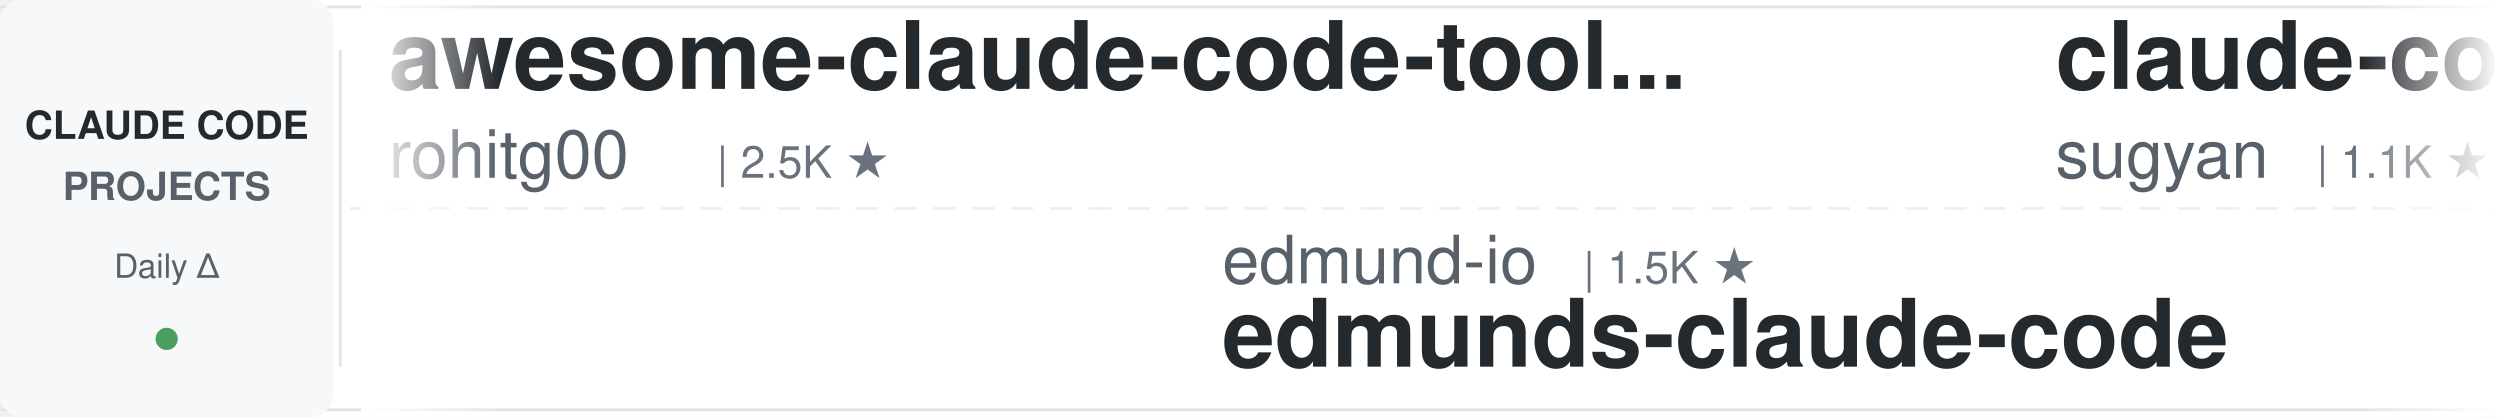
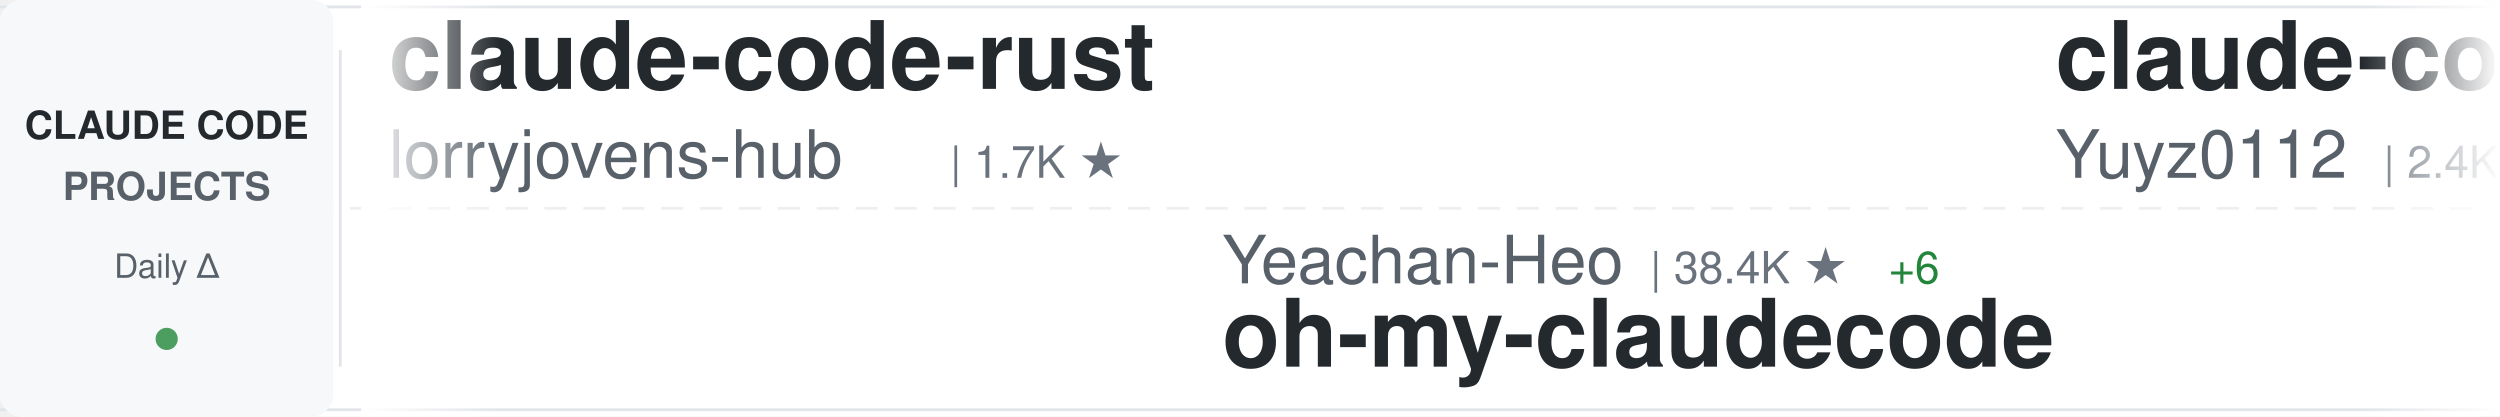
<svg xmlns="http://www.w3.org/2000/svg" width="900" height="150">
  <defs>
    <linearGradient id="awesomeLeftFade" x1="0%" y1="0%" x2="100%" y2="0%">
      <stop offset="0%" style="stop-color:#ffffff;stop-opacity:1" />
      <stop offset="100%" style="stop-color:#ffffff;stop-opacity:0" />
    </linearGradient>
    <linearGradient id="awesomeRightFade" x1="0%" y1="0%" x2="100%" y2="0%">
      <stop offset="0%" style="stop-color:#ffffff;stop-opacity:0" />
      <stop offset="100%" style="stop-color:#ffffff;stop-opacity:1" />
    </linearGradient>
  </defs>
  <rect width="900" height="150" fill="#ffffff" rx="8" />
  <rect x="0" y="2" width="900" height="1" fill="#e1e4e8" />
  <rect x="0" y="147" width="900" height="1" fill="#e1e4e8" />
  <line x1="0" y1="75" x2="900" y2="75" stroke="#e1e4e8" stroke-width="1" stroke-dasharray="8 6" opacity="0.6" />
  <rect x="0" y="0" width="120" height="150" fill="#f6f8fa" rx="8" />
  <text x="60" y="50" font-family="-apple-system, BlinkMacSystemFont, 'Segoe UI', Helvetica, Arial, sans-serif" font-size="14" font-weight="600" fill="#24292e" text-anchor="middle">CLAUDE CODE</text>
  <text x="60" y="72" font-family="-apple-system, BlinkMacSystemFont, 'Segoe UI', Helvetica, Arial, sans-serif" font-size="14" font-weight="600" fill="#586069" text-anchor="middle">PROJECTS</text>
  <text x="60" y="100" font-family="-apple-system, BlinkMacSystemFont, 'Segoe UI', Helvetica, Arial, sans-serif" font-size="12" font-weight="500" fill="#586069" text-anchor="middle">Daily Δ</text>
  <circle cx="60" cy="122" r="4" fill="#22863a" opacity="0.8" />
  <rect x="122" y="18" width="1" height="114" fill="#e1e4e8" />
  <clipPath id="awesomeTickerClip">
    <rect x="130" y="0" width="770" height="150" />
  </clipPath>
  <g clip-path="url(#awesomeTickerClip)">
    <g id="awesomeTickerItems">
      <animateTransform attributeName="transform" attributeType="XML" type="translate" from="0 0" to="-3000 0" dur="54s" repeatCount="indefinite" />
      <g transform="translate(0, 0)">
-         <text x="140" y="32" font-family="-apple-system, BlinkMacSystemFont, 'Segoe UI', Helvetica, Arial, sans-serif" font-size="34" font-weight="600" fill="#24292e">awesome-claude-code-tool...</text>
-         <text x="140" y="64" font-family="-apple-system, BlinkMacSystemFont, 'Segoe UI', Helvetica, Arial, sans-serif" font-size="24" font-weight="400" fill="#586069">rohitg00</text>
-         <text x="258" y="64" font-family="-apple-system, BlinkMacSystemFont, 'Segoe UI', Helvetica, Arial, sans-serif" font-size="16" font-weight="500" fill="#6a737d">| 2.5K ★</text>
+         <text x="140" y="32" font-family="-apple-system, BlinkMacSystemFont, 'Segoe UI', Helvetica, Arial, sans-serif" font-size="34" font-weight="600" fill="#24292e">claude-code-rust</text>
+         <text x="140" y="64" font-family="-apple-system, BlinkMacSystemFont, 'Segoe UI', Helvetica, Arial, sans-serif" font-size="24" font-weight="400" fill="#586069">lorryjovens-hub</text>
+         <text x="342" y="64" font-family="-apple-system, BlinkMacSystemFont, 'Segoe UI', Helvetica, Arial, sans-serif" font-size="16" font-weight="500" fill="#6a737d">| 1.7K ★</text>
      </g>
      <g transform="translate(300, 0)">
-         <text x="140" y="102" font-family="-apple-system, BlinkMacSystemFont, 'Segoe UI', Helvetica, Arial, sans-serif" font-size="24" font-weight="400" fill="#586069">edmund-io</text>
-         <text x="270" y="102" font-family="-apple-system, BlinkMacSystemFont, 'Segoe UI', Helvetica, Arial, sans-serif" font-size="16" font-weight="500" fill="#6a737d">| 1.5K ★</text>
-         <text x="140" y="132" font-family="-apple-system, BlinkMacSystemFont, 'Segoe UI', Helvetica, Arial, sans-serif" font-size="34" font-weight="600" fill="#24292e">edmunds-claude-code</text>
+         <text x="140" y="102" font-family="-apple-system, BlinkMacSystemFont, 'Segoe UI', Helvetica, Arial, sans-serif" font-size="24" font-weight="400" fill="#586069">Yeachan-Heo</text>
+         <text x="294" y="102" font-family="-apple-system, BlinkMacSystemFont, 'Segoe UI', Helvetica, Arial, sans-serif" font-size="16" font-weight="500" fill="#6a737d">| 38.4K ★</text>
+         <text x="380" y="102" font-family="-apple-system, BlinkMacSystemFont, 'Segoe UI', Helvetica, Arial, sans-serif" font-size="16" font-weight="500" fill="#22863a"> +6</text>
+         <text x="140" y="132" font-family="-apple-system, BlinkMacSystemFont, 'Segoe UI', Helvetica, Arial, sans-serif" font-size="34" font-weight="600" fill="#24292e">oh-my-claudecode</text>
      </g>
      <g transform="translate(600, 0)">
-         <text x="140" y="32" font-family="-apple-system, BlinkMacSystemFont, 'Segoe UI', Helvetica, Arial, sans-serif" font-size="34" font-weight="600" fill="#24292e">claude-code-webui</text>
-         <text x="140" y="64" font-family="-apple-system, BlinkMacSystemFont, 'Segoe UI', Helvetica, Arial, sans-serif" font-size="24" font-weight="400" fill="#586069">sugyan</text>
-         <text x="234" y="64" font-family="-apple-system, BlinkMacSystemFont, 'Segoe UI', Helvetica, Arial, sans-serif" font-size="16" font-weight="500" fill="#6a737d">| 1.1K ★</text>
+         <text x="140" y="32" font-family="-apple-system, BlinkMacSystemFont, 'Segoe UI', Helvetica, Arial, sans-serif" font-size="34" font-weight="600" fill="#24292e">claude-code-reverse</text>
+         <text x="140" y="64" font-family="-apple-system, BlinkMacSystemFont, 'Segoe UI', Helvetica, Arial, sans-serif" font-size="24" font-weight="400" fill="#586069">Yuyz0112</text>
+         <text x="258" y="64" font-family="-apple-system, BlinkMacSystemFont, 'Segoe UI', Helvetica, Arial, sans-serif" font-size="16" font-weight="500" fill="#6a737d">| 2.4K ★</text>
      </g>
      <g transform="translate(900, 0)">
-         <text x="140" y="102" font-family="-apple-system, BlinkMacSystemFont, 'Segoe UI', Helvetica, Arial, sans-serif" font-size="24" font-weight="400" fill="#586069">KPR111</text>
-         <text x="234" y="102" font-family="-apple-system, BlinkMacSystemFont, 'Segoe UI', Helvetica, Arial, sans-serif" font-size="16" font-weight="500" fill="#6a737d">| 18 ★</text>
-         <text x="140" y="132" font-family="-apple-system, BlinkMacSystemFont, 'Segoe UI', Helvetica, Arial, sans-serif" font-size="34" font-weight="600" fill="#24292e">Claude-Code</text>
+         <text x="140" y="102" font-family="-apple-system, BlinkMacSystemFont, 'Segoe UI', Helvetica, Arial, sans-serif" font-size="24" font-weight="400" fill="#586069">kodu-ai</text>
+         <text x="246" y="102" font-family="-apple-system, BlinkMacSystemFont, 'Segoe UI', Helvetica, Arial, sans-serif" font-size="16" font-weight="500" fill="#6a737d">| 5.2K ★</text>
+         <text x="140" y="132" font-family="-apple-system, BlinkMacSystemFont, 'Segoe UI', Helvetica, Arial, sans-serif" font-size="34" font-weight="600" fill="#24292e">claude-coder</text>
      </g>
      <g transform="translate(1200, 0)">
-         <text x="140" y="32" font-family="-apple-system, BlinkMacSystemFont, 'Segoe UI', Helvetica, Arial, sans-serif" font-size="34" font-weight="600" fill="#24292e">awesome-claude-code</text>
-         <text x="140" y="64" font-family="-apple-system, BlinkMacSystemFont, 'Segoe UI', Helvetica, Arial, sans-serif" font-size="24" font-weight="400" fill="#586069">jqueryscript</text>
-         <text x="306" y="64" font-family="-apple-system, BlinkMacSystemFont, 'Segoe UI', Helvetica, Arial, sans-serif" font-size="16" font-weight="500" fill="#6a737d">| 488 ★</text>
+         <text x="140" y="32" font-family="-apple-system, BlinkMacSystemFont, 'Segoe UI', Helvetica, Arial, sans-serif" font-size="34" font-weight="600" fill="#24292e">claude-code-telegram</text>
+         <text x="140" y="64" font-family="-apple-system, BlinkMacSystemFont, 'Segoe UI', Helvetica, Arial, sans-serif" font-size="24" font-weight="400" fill="#586069">RichardAtCT</text>
+         <text x="294" y="64" font-family="-apple-system, BlinkMacSystemFont, 'Segoe UI', Helvetica, Arial, sans-serif" font-size="16" font-weight="500" fill="#6a737d">| 2.7K ★</text>
+         <text x="371" y="64" font-family="-apple-system, BlinkMacSystemFont, 'Segoe UI', Helvetica, Arial, sans-serif" font-size="16" font-weight="500" fill="#22863a"> +1</text>
      </g>
      <g transform="translate(1500, 0)">
-         <text x="140" y="102" font-family="-apple-system, BlinkMacSystemFont, 'Segoe UI', Helvetica, Arial, sans-serif" font-size="24" font-weight="400" fill="#586069">digitalsamba</text>
-         <text x="306" y="102" font-family="-apple-system, BlinkMacSystemFont, 'Segoe UI', Helvetica, Arial, sans-serif" font-size="16" font-weight="500" fill="#6a737d">| 1.9K ★</text>
-         <text x="140" y="132" font-family="-apple-system, BlinkMacSystemFont, 'Segoe UI', Helvetica, Arial, sans-serif" font-size="34" font-weight="600" fill="#24292e">claude-code-video-toolki...</text>
+         <text x="140" y="102" font-family="-apple-system, BlinkMacSystemFont, 'Segoe UI', Helvetica, Arial, sans-serif" font-size="24" font-weight="400" fill="#586069">fazxes</text>
+         <text x="234" y="102" font-family="-apple-system, BlinkMacSystemFont, 'Segoe UI', Helvetica, Arial, sans-serif" font-size="16" font-weight="500" fill="#6a737d">| 230 ★</text>
+         <text x="140" y="132" font-family="-apple-system, BlinkMacSystemFont, 'Segoe UI', Helvetica, Arial, sans-serif" font-size="34" font-weight="600" fill="#24292e">Claude-code</text>
      </g>
      <g transform="translate(1800, 0)">
-         <text x="140" y="32" font-family="-apple-system, BlinkMacSystemFont, 'Segoe UI', Helvetica, Arial, sans-serif" font-size="34" font-weight="600" fill="#24292e">claude-code-sourcemap</text>
-         <text x="140" y="64" font-family="-apple-system, BlinkMacSystemFont, 'Segoe UI', Helvetica, Arial, sans-serif" font-size="24" font-weight="400" fill="#586069">ChinaSiro</text>
-         <text x="270" y="64" font-family="-apple-system, BlinkMacSystemFont, 'Segoe UI', Helvetica, Arial, sans-serif" font-size="16" font-weight="500" fill="#6a737d">| 9.6K ★</text>
+         <text x="140" y="32" font-family="-apple-system, BlinkMacSystemFont, 'Segoe UI', Helvetica, Arial, sans-serif" font-size="34" font-weight="600" fill="#24292e">learn-claude-code</text>
+         <text x="140" y="64" font-family="-apple-system, BlinkMacSystemFont, 'Segoe UI', Helvetica, Arial, sans-serif" font-size="24" font-weight="400" fill="#586069">shareAI-lab</text>
+         <text x="294" y="64" font-family="-apple-system, BlinkMacSystemFont, 'Segoe UI', Helvetica, Arial, sans-serif" font-size="16" font-weight="500" fill="#6a737d">| 73.3K ★</text>
+         <text x="380" y="64" font-family="-apple-system, BlinkMacSystemFont, 'Segoe UI', Helvetica, Arial, sans-serif" font-size="16" font-weight="500" fill="#22863a"> +3</text>
      </g>
      <g transform="translate(2100, 0)">
-         <text x="140" y="102" font-family="-apple-system, BlinkMacSystemFont, 'Segoe UI', Helvetica, Arial, sans-serif" font-size="24" font-weight="400" fill="#586069">Chachamaru127</text>
-         <text x="318" y="102" font-family="-apple-system, BlinkMacSystemFont, 'Segoe UI', Helvetica, Arial, sans-serif" font-size="16" font-weight="500" fill="#6a737d">| 3.0K ★</text>
-         <text x="395" y="102" font-family="-apple-system, BlinkMacSystemFont, 'Segoe UI', Helvetica, Arial, sans-serif" font-size="16" font-weight="500" fill="#cb2431"> -1</text>
-         <text x="140" y="132" font-family="-apple-system, BlinkMacSystemFont, 'Segoe UI', Helvetica, Arial, sans-serif" font-size="34" font-weight="600" fill="#24292e">claude-code-harness</text>
+         <text x="140" y="102" font-family="-apple-system, BlinkMacSystemFont, 'Segoe UI', Helvetica, Arial, sans-serif" font-size="24" font-weight="400" fill="#586069">https-deeplearning-ai</text>
+         <text x="414" y="102" font-family="-apple-system, BlinkMacSystemFont, 'Segoe UI', Helvetica, Arial, sans-serif" font-size="16" font-weight="500" fill="#6a737d">| 538 ★</text>
+         <text x="140" y="132" font-family="-apple-system, BlinkMacSystemFont, 'Segoe UI', Helvetica, Arial, sans-serif" font-size="34" font-weight="600" fill="#24292e">sc-claude-code-files</text>
      </g>
      <g transform="translate(2400, 0)">
-         <text x="140" y="32" font-family="-apple-system, BlinkMacSystemFont, 'Segoe UI', Helvetica, Arial, sans-serif" font-size="34" font-weight="600" fill="#24292e">andrej-karpathy-skills</text>
-         <text x="140" y="64" font-family="-apple-system, BlinkMacSystemFont, 'Segoe UI', Helvetica, Arial, sans-serif" font-size="24" font-weight="400" fill="#586069">multica-ai</text>
-         <text x="282" y="64" font-family="-apple-system, BlinkMacSystemFont, 'Segoe UI', Helvetica, Arial, sans-serif" font-size="16" font-weight="500" fill="#6a737d">| 199.9K ★</text>
-         <text x="377" y="64" font-family="-apple-system, BlinkMacSystemFont, 'Segoe UI', Helvetica, Arial, sans-serif" font-size="16" font-weight="500" fill="#22863a"> +20</text>
+         <text x="140" y="32" font-family="-apple-system, BlinkMacSystemFont, 'Segoe UI', Helvetica, Arial, sans-serif" font-size="34" font-weight="600" fill="#24292e">claude-code-video-toolki...</text>
+         <text x="140" y="64" font-family="-apple-system, BlinkMacSystemFont, 'Segoe UI', Helvetica, Arial, sans-serif" font-size="24" font-weight="400" fill="#586069">digitalsamba</text>
+         <text x="306" y="64" font-family="-apple-system, BlinkMacSystemFont, 'Segoe UI', Helvetica, Arial, sans-serif" font-size="16" font-weight="500" fill="#6a737d">| 1.9K ★</text>
      </g>
      <g transform="translate(2700, 0)">
-         <text x="140" y="102" font-family="-apple-system, BlinkMacSystemFont, 'Segoe UI', Helvetica, Arial, sans-serif" font-size="24" font-weight="400" fill="#586069">musistudio</text>
-         <text x="282" y="102" font-family="-apple-system, BlinkMacSystemFont, 'Segoe UI', Helvetica, Arial, sans-serif" font-size="16" font-weight="500" fill="#6a737d">| 36.4K ★</text>
-         <text x="368" y="102" font-family="-apple-system, BlinkMacSystemFont, 'Segoe UI', Helvetica, Arial, sans-serif" font-size="16" font-weight="500" fill="#22863a"> +1</text>
-         <text x="140" y="132" font-family="-apple-system, BlinkMacSystemFont, 'Segoe UI', Helvetica, Arial, sans-serif" font-size="34" font-weight="600" fill="#24292e">claude-code-router</text>
+         <text x="140" y="102" font-family="-apple-system, BlinkMacSystemFont, 'Segoe UI', Helvetica, Arial, sans-serif" font-size="24" font-weight="400" fill="#586069">ChrisWiles</text>
+         <text x="282" y="102" font-family="-apple-system, BlinkMacSystemFont, 'Segoe UI', Helvetica, Arial, sans-serif" font-size="16" font-weight="500" fill="#6a737d">| 6.0K ★</text>
+         <text x="140" y="132" font-family="-apple-system, BlinkMacSystemFont, 'Segoe UI', Helvetica, Arial, sans-serif" font-size="34" font-weight="600" fill="#24292e">claude-code-showcase</text>
      </g>
      <g transform="translate(3000, 0)">
-         <text x="140" y="32" font-family="-apple-system, BlinkMacSystemFont, 'Segoe UI', Helvetica, Arial, sans-serif" font-size="34" font-weight="600" fill="#24292e">awesome-claude-code-tool...</text>
-         <text x="140" y="64" font-family="-apple-system, BlinkMacSystemFont, 'Segoe UI', Helvetica, Arial, sans-serif" font-size="24" font-weight="400" fill="#586069">rohitg00</text>
-         <text x="258" y="64" font-family="-apple-system, BlinkMacSystemFont, 'Segoe UI', Helvetica, Arial, sans-serif" font-size="16" font-weight="500" fill="#6a737d">| 2.5K ★</text>
+         <text x="140" y="32" font-family="-apple-system, BlinkMacSystemFont, 'Segoe UI', Helvetica, Arial, sans-serif" font-size="34" font-weight="600" fill="#24292e">claude-code-rust</text>
+         <text x="140" y="64" font-family="-apple-system, BlinkMacSystemFont, 'Segoe UI', Helvetica, Arial, sans-serif" font-size="24" font-weight="400" fill="#586069">lorryjovens-hub</text>
+         <text x="342" y="64" font-family="-apple-system, BlinkMacSystemFont, 'Segoe UI', Helvetica, Arial, sans-serif" font-size="16" font-weight="500" fill="#6a737d">| 1.7K ★</text>
      </g>
      <g transform="translate(3300, 0)">
-         <text x="140" y="102" font-family="-apple-system, BlinkMacSystemFont, 'Segoe UI', Helvetica, Arial, sans-serif" font-size="24" font-weight="400" fill="#586069">edmund-io</text>
-         <text x="270" y="102" font-family="-apple-system, BlinkMacSystemFont, 'Segoe UI', Helvetica, Arial, sans-serif" font-size="16" font-weight="500" fill="#6a737d">| 1.5K ★</text>
-         <text x="140" y="132" font-family="-apple-system, BlinkMacSystemFont, 'Segoe UI', Helvetica, Arial, sans-serif" font-size="34" font-weight="600" fill="#24292e">edmunds-claude-code</text>
+         <text x="140" y="102" font-family="-apple-system, BlinkMacSystemFont, 'Segoe UI', Helvetica, Arial, sans-serif" font-size="24" font-weight="400" fill="#586069">Yeachan-Heo</text>
+         <text x="294" y="102" font-family="-apple-system, BlinkMacSystemFont, 'Segoe UI', Helvetica, Arial, sans-serif" font-size="16" font-weight="500" fill="#6a737d">| 38.4K ★</text>
+         <text x="380" y="102" font-family="-apple-system, BlinkMacSystemFont, 'Segoe UI', Helvetica, Arial, sans-serif" font-size="16" font-weight="500" fill="#22863a"> +6</text>
+         <text x="140" y="132" font-family="-apple-system, BlinkMacSystemFont, 'Segoe UI', Helvetica, Arial, sans-serif" font-size="34" font-weight="600" fill="#24292e">oh-my-claudecode</text>
      </g>
      <g transform="translate(3600, 0)">
-         <text x="140" y="32" font-family="-apple-system, BlinkMacSystemFont, 'Segoe UI', Helvetica, Arial, sans-serif" font-size="34" font-weight="600" fill="#24292e">claude-code-webui</text>
-         <text x="140" y="64" font-family="-apple-system, BlinkMacSystemFont, 'Segoe UI', Helvetica, Arial, sans-serif" font-size="24" font-weight="400" fill="#586069">sugyan</text>
-         <text x="234" y="64" font-family="-apple-system, BlinkMacSystemFont, 'Segoe UI', Helvetica, Arial, sans-serif" font-size="16" font-weight="500" fill="#6a737d">| 1.1K ★</text>
+         <text x="140" y="32" font-family="-apple-system, BlinkMacSystemFont, 'Segoe UI', Helvetica, Arial, sans-serif" font-size="34" font-weight="600" fill="#24292e">claude-code-reverse</text>
+         <text x="140" y="64" font-family="-apple-system, BlinkMacSystemFont, 'Segoe UI', Helvetica, Arial, sans-serif" font-size="24" font-weight="400" fill="#586069">Yuyz0112</text>
+         <text x="258" y="64" font-family="-apple-system, BlinkMacSystemFont, 'Segoe UI', Helvetica, Arial, sans-serif" font-size="16" font-weight="500" fill="#6a737d">| 2.4K ★</text>
      </g>
      <g transform="translate(3900, 0)">
-         <text x="140" y="102" font-family="-apple-system, BlinkMacSystemFont, 'Segoe UI', Helvetica, Arial, sans-serif" font-size="24" font-weight="400" fill="#586069">KPR111</text>
-         <text x="234" y="102" font-family="-apple-system, BlinkMacSystemFont, 'Segoe UI', Helvetica, Arial, sans-serif" font-size="16" font-weight="500" fill="#6a737d">| 18 ★</text>
-         <text x="140" y="132" font-family="-apple-system, BlinkMacSystemFont, 'Segoe UI', Helvetica, Arial, sans-serif" font-size="34" font-weight="600" fill="#24292e">Claude-Code</text>
+         <text x="140" y="102" font-family="-apple-system, BlinkMacSystemFont, 'Segoe UI', Helvetica, Arial, sans-serif" font-size="24" font-weight="400" fill="#586069">kodu-ai</text>
+         <text x="246" y="102" font-family="-apple-system, BlinkMacSystemFont, 'Segoe UI', Helvetica, Arial, sans-serif" font-size="16" font-weight="500" fill="#6a737d">| 5.2K ★</text>
+         <text x="140" y="132" font-family="-apple-system, BlinkMacSystemFont, 'Segoe UI', Helvetica, Arial, sans-serif" font-size="34" font-weight="600" fill="#24292e">claude-coder</text>
      </g>
    </g>
  </g>
  <rect x="130" y="0" width="50" height="150" fill="url(#awesomeLeftFade)" />
  <rect x="850" y="0" width="50" height="150" fill="url(#awesomeRightFade)" />
</svg>
